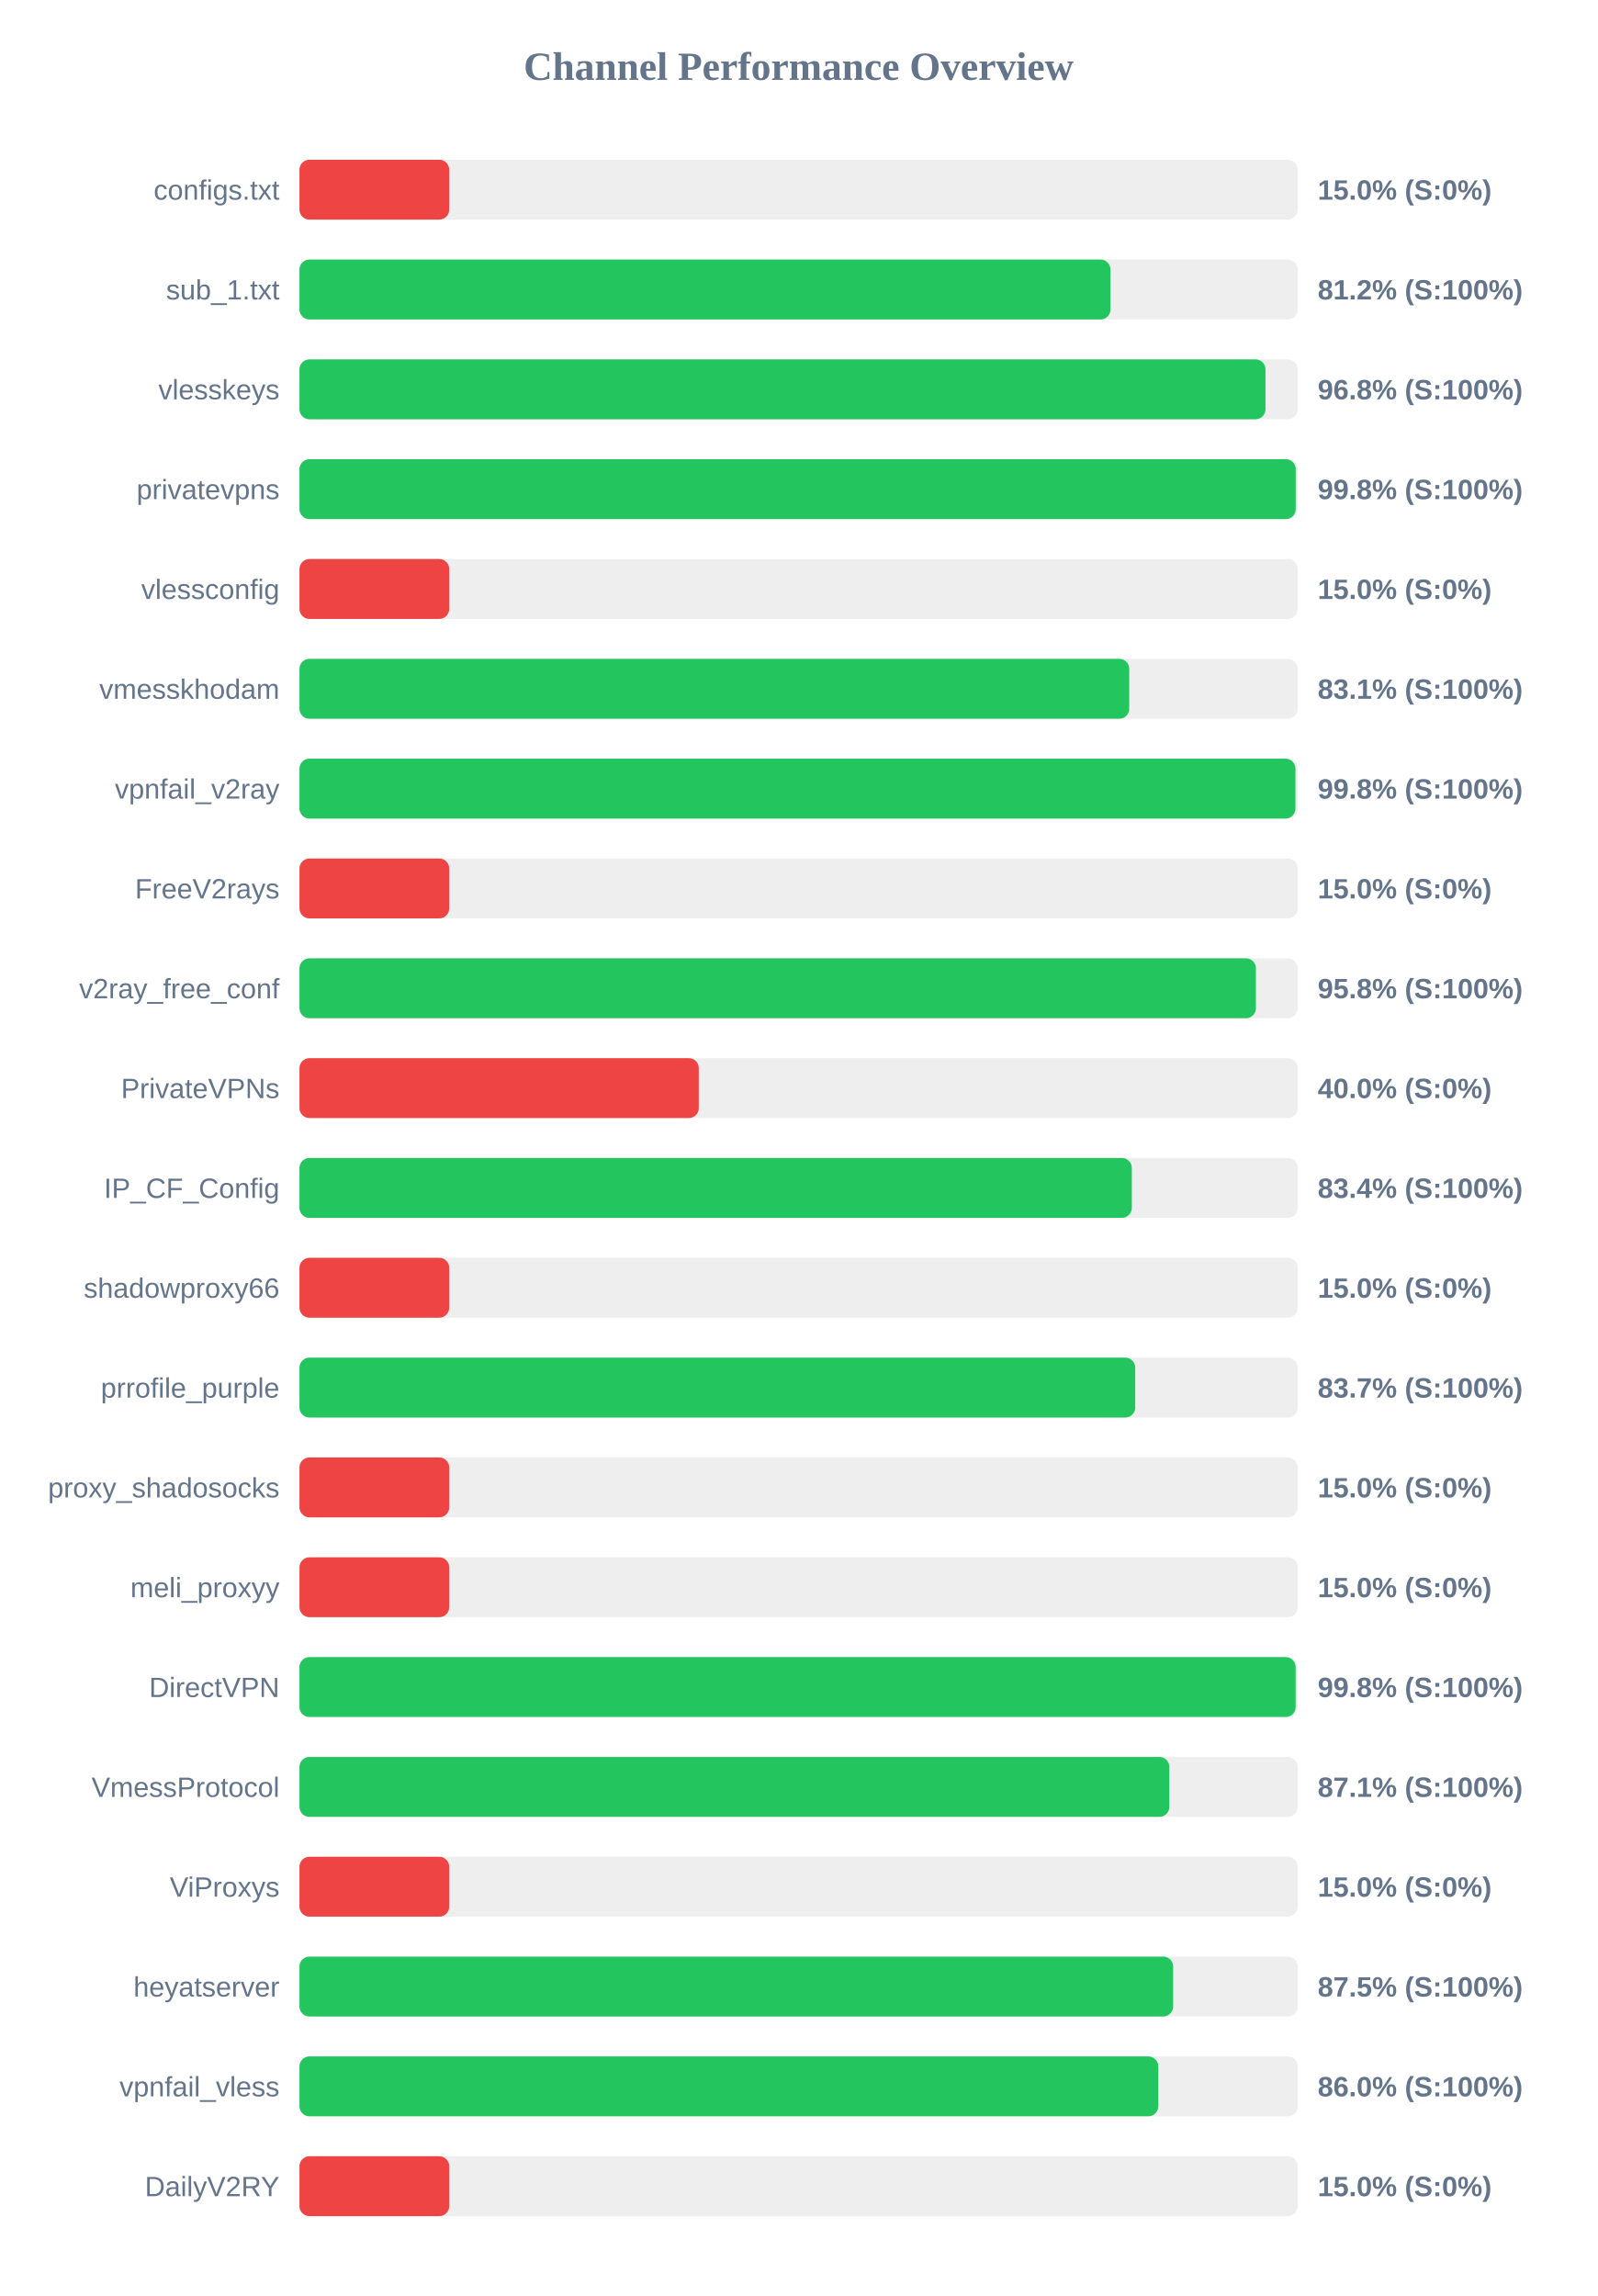
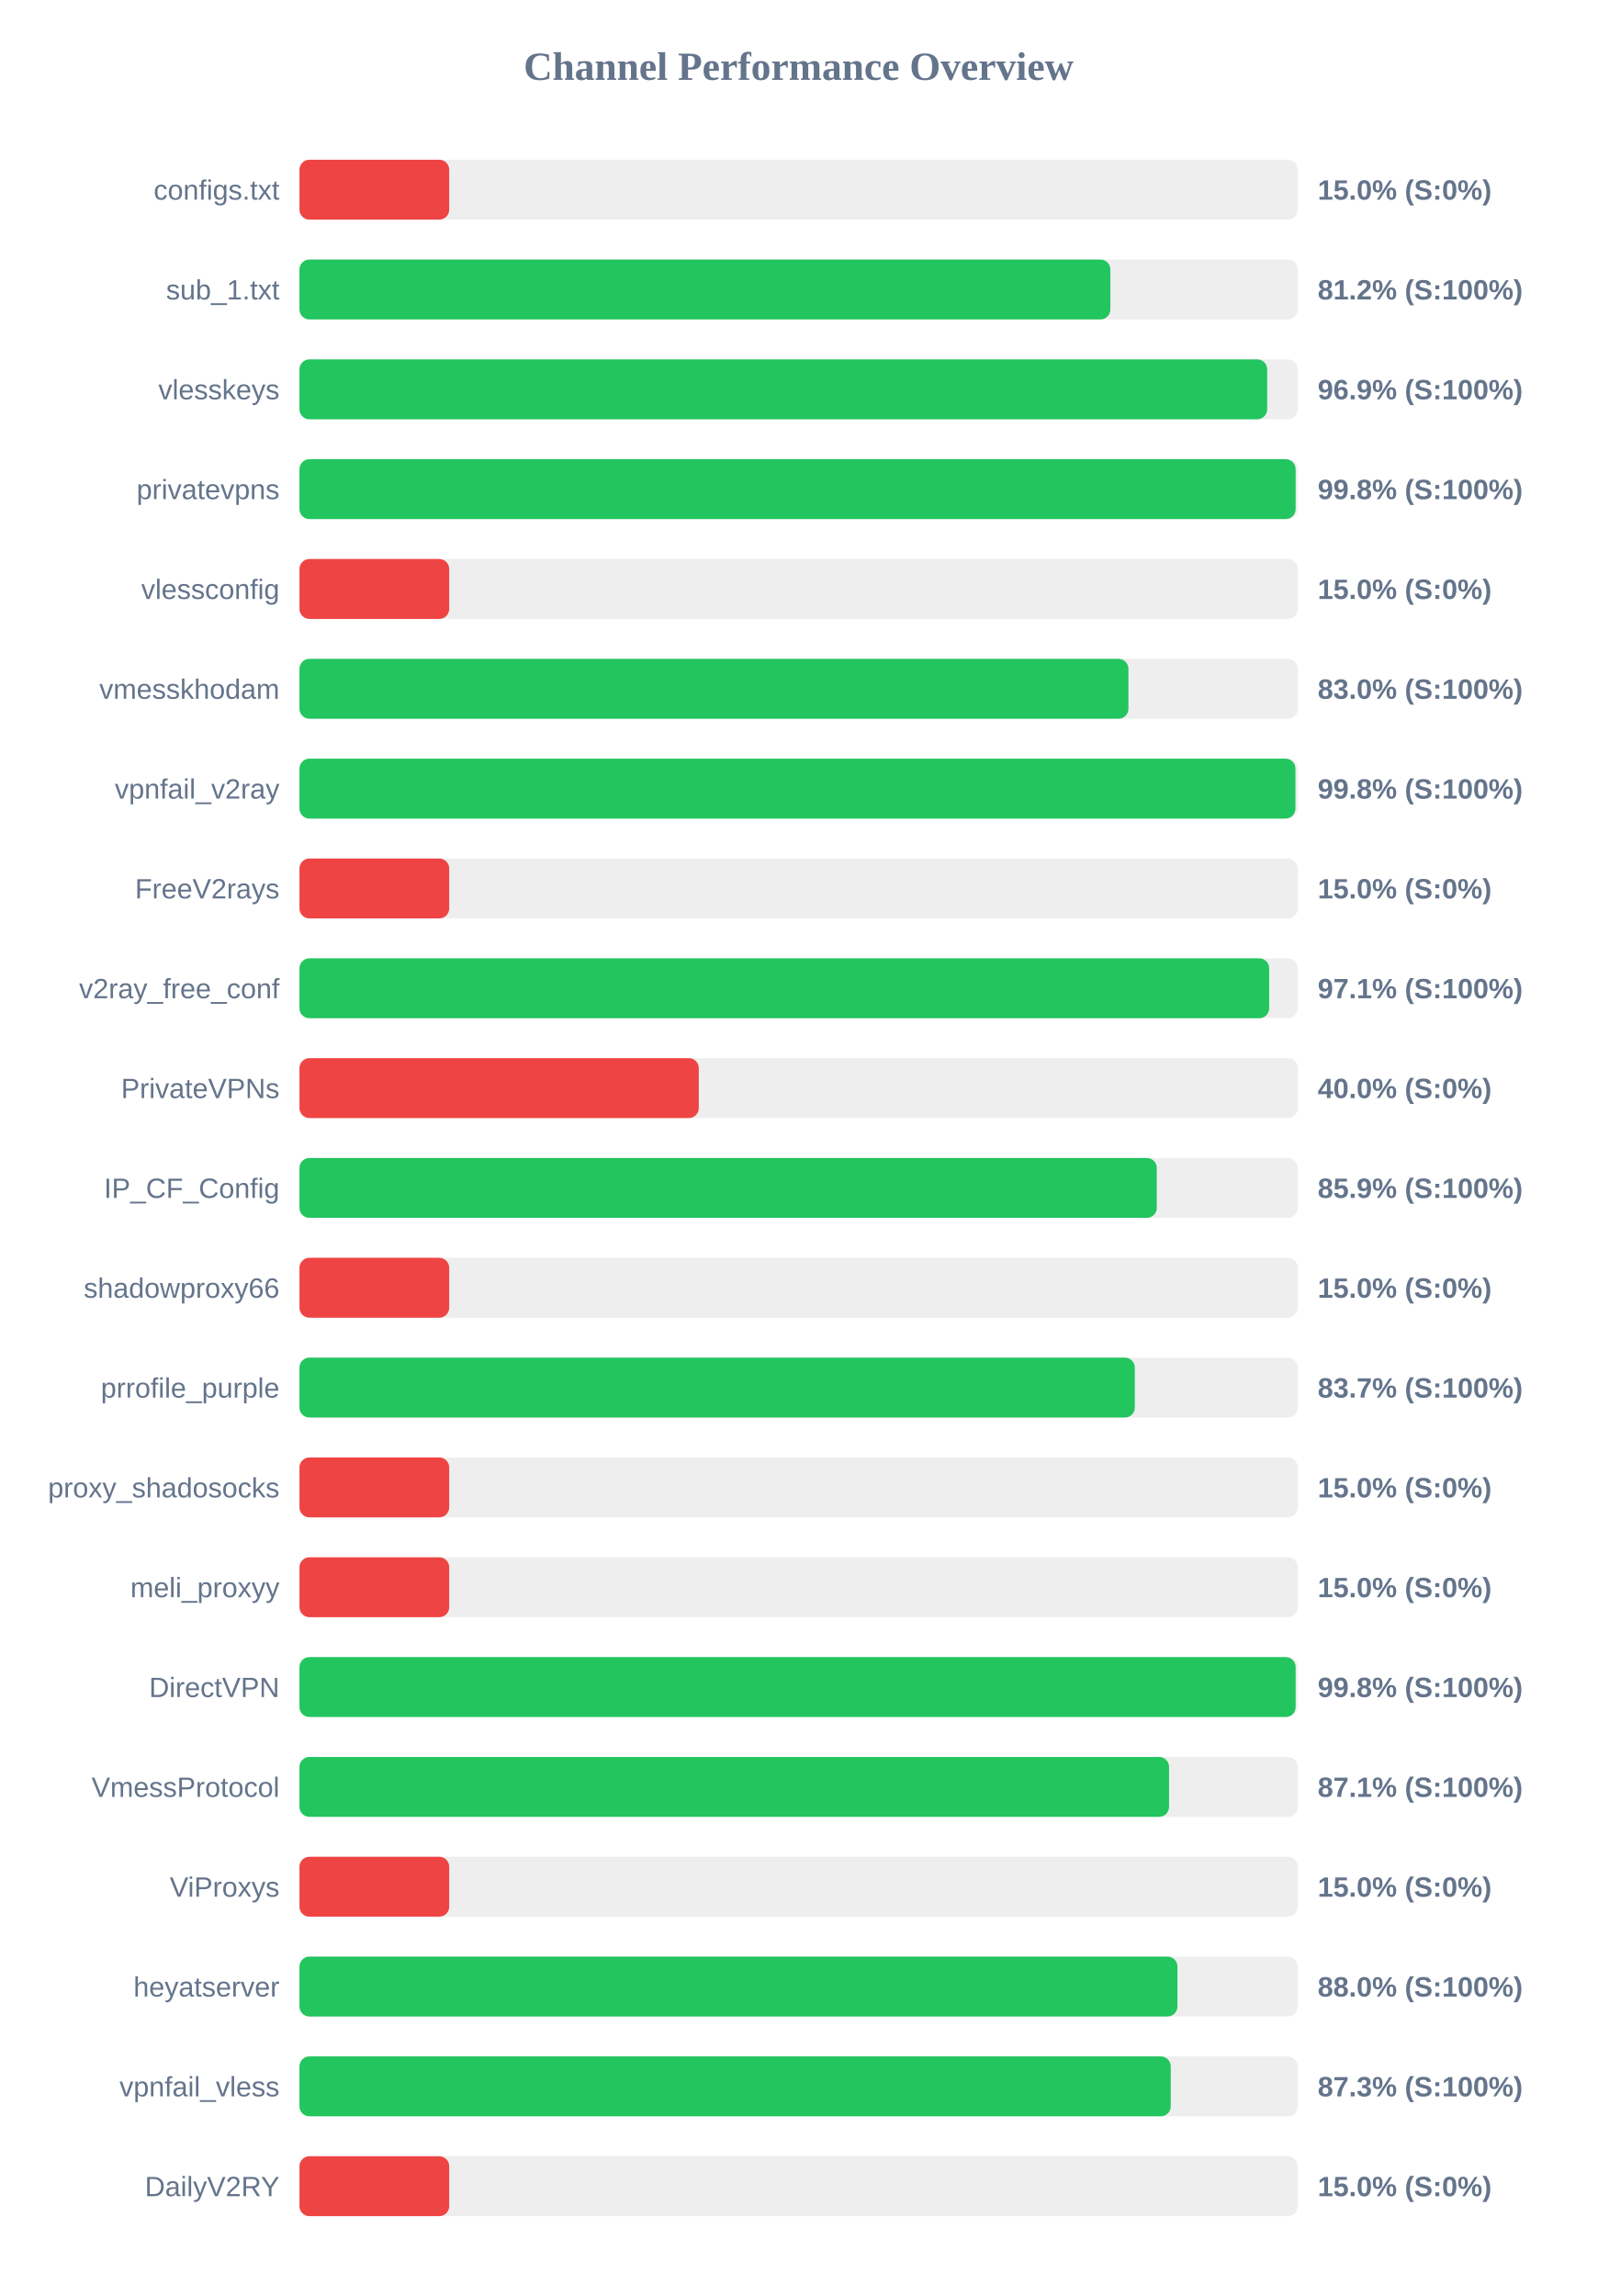
<svg xmlns="http://www.w3.org/2000/svg" width="800" height="1150" version="1.1">
  <style>
        .row { font: 14px Arial; fill: #64748b; }
        .score { font: bold 14px Arial; fill: #64748b; }
    </style>
  <text x="400" y="40" text-anchor="middle" font-size="20px" font-weight="bold" fill="#64748b">Channel Performance Overview</text>
  <rect x="150" y="80" width="500" height="30" fill="#eee" rx="5" />
  <rect x="150" y="80" width="75.0" height="30" fill="#ef4444" rx="5" />
  <text x="140" y="100" text-anchor="end" class="row">configs.txt</text>
  <text x="660" y="100" text-anchor="start" class="score">15.0% (S:0%)</text>
  <rect x="150" y="130" width="500" height="30" fill="#eee" rx="5" />
-   <rect x="150" y="130" width="406.2" height="30" fill="#22c55e" rx="5" />
+   <rect x="150" y="130" width="406.15" height="30" fill="#22c55e" rx="5" />
  <text x="140" y="150" text-anchor="end" class="row">sub_1.txt</text>
  <text x="660" y="150" text-anchor="start" class="score">81.2% (S:100%)</text>
  <rect x="150" y="180" width="500" height="30" fill="#eee" rx="5" />
-   <rect x="150" y="180" width="483.85" height="30" fill="#22c55e" rx="5" />
+   <rect x="150" y="180" width="484.7" height="30" fill="#22c55e" rx="5" />
  <text x="140" y="200" text-anchor="end" class="row">vlesskeys</text>
-   <text x="660" y="200" text-anchor="start" class="score">96.8% (S:100%)</text>
+   <text x="660" y="200" text-anchor="start" class="score">96.9% (S:100%)</text>
  <rect x="150" y="230" width="500" height="30" fill="#eee" rx="5" />
-   <rect x="150" y="230" width="499.0" height="30" fill="#22c55e" rx="5" />
+   <rect x="150" y="230" width="498.95" height="30" fill="#22c55e" rx="5" />
  <text x="140" y="250" text-anchor="end" class="row">privatevpns</text>
  <text x="660" y="250" text-anchor="start" class="score">99.8% (S:100%)</text>
  <rect x="150" y="280" width="500" height="30" fill="#eee" rx="5" />
  <rect x="150" y="280" width="75.0" height="30" fill="#ef4444" rx="5" />
  <text x="140" y="300" text-anchor="end" class="row">vlessconfig</text>
  <text x="660" y="300" text-anchor="start" class="score">15.0% (S:0%)</text>
  <rect x="150" y="330" width="500" height="30" fill="#eee" rx="5" />
-   <rect x="150" y="330" width="415.6" height="30" fill="#22c55e" rx="5" />
+   <rect x="150" y="330" width="415.2" height="30" fill="#22c55e" rx="5" />
  <text x="140" y="350" text-anchor="end" class="row">vmesskhodam</text>
-   <text x="660" y="350" text-anchor="start" class="score">83.1% (S:100%)</text>
+   <text x="660" y="350" text-anchor="start" class="score">83.0% (S:100%)</text>
  <rect x="150" y="380" width="500" height="30" fill="#eee" rx="5" />
  <rect x="150" y="380" width="498.85" height="30" fill="#22c55e" rx="5" />
  <text x="140" y="400" text-anchor="end" class="row">vpnfail_v2ray</text>
  <text x="660" y="400" text-anchor="start" class="score">99.8% (S:100%)</text>
  <rect x="150" y="430" width="500" height="30" fill="#eee" rx="5" />
  <rect x="150" y="430" width="75.0" height="30" fill="#ef4444" rx="5" />
  <text x="140" y="450" text-anchor="end" class="row">FreeV2rays</text>
  <text x="660" y="450" text-anchor="start" class="score">15.0% (S:0%)</text>
  <rect x="150" y="480" width="500" height="30" fill="#eee" rx="5" />
-   <rect x="150" y="480" width="479.05" height="30" fill="#22c55e" rx="5" />
+   <rect x="150" y="480" width="485.7" height="30" fill="#22c55e" rx="5" />
  <text x="140" y="500" text-anchor="end" class="row">v2ray_free_conf</text>
-   <text x="660" y="500" text-anchor="start" class="score">95.8% (S:100%)</text>
+   <text x="660" y="500" text-anchor="start" class="score">97.1% (S:100%)</text>
  <rect x="150" y="530" width="500" height="30" fill="#eee" rx="5" />
  <rect x="150" y="530" width="200.0" height="30" fill="#ef4444" rx="5" />
  <text x="140" y="550" text-anchor="end" class="row">PrivateVPNs</text>
  <text x="660" y="550" text-anchor="start" class="score">40.0% (S:0%)</text>
  <rect x="150" y="580" width="500" height="30" fill="#eee" rx="5" />
-   <rect x="150" y="580" width="416.9" height="30" fill="#22c55e" rx="5" />
+   <rect x="150" y="580" width="429.4" height="30" fill="#22c55e" rx="5" />
  <text x="140" y="600" text-anchor="end" class="row">IP_CF_Config</text>
-   <text x="660" y="600" text-anchor="start" class="score">83.4% (S:100%)</text>
+   <text x="660" y="600" text-anchor="start" class="score">85.9% (S:100%)</text>
  <rect x="150" y="630" width="500" height="30" fill="#eee" rx="5" />
  <rect x="150" y="630" width="75.0" height="30" fill="#ef4444" rx="5" />
  <text x="140" y="650" text-anchor="end" class="row">shadowproxy66</text>
  <text x="660" y="650" text-anchor="start" class="score">15.0% (S:0%)</text>
  <rect x="150" y="680" width="500" height="30" fill="#eee" rx="5" />
-   <rect x="150" y="680" width="418.6" height="30" fill="#22c55e" rx="5" />
+   <rect x="150" y="680" width="418.4" height="30" fill="#22c55e" rx="5" />
  <text x="140" y="700" text-anchor="end" class="row">prrofile_purple</text>
  <text x="660" y="700" text-anchor="start" class="score">83.7% (S:100%)</text>
  <rect x="150" y="730" width="500" height="30" fill="#eee" rx="5" />
  <rect x="150" y="730" width="75.0" height="30" fill="#ef4444" rx="5" />
  <text x="140" y="750" text-anchor="end" class="row">proxy_shadosocks</text>
  <text x="660" y="750" text-anchor="start" class="score">15.0% (S:0%)</text>
  <rect x="150" y="780" width="500" height="30" fill="#eee" rx="5" />
  <rect x="150" y="780" width="75.0" height="30" fill="#ef4444" rx="5" />
  <text x="140" y="800" text-anchor="end" class="row">meli_proxyy</text>
  <text x="660" y="800" text-anchor="start" class="score">15.0% (S:0%)</text>
  <rect x="150" y="830" width="500" height="30" fill="#eee" rx="5" />
  <rect x="150" y="830" width="498.95" height="30" fill="#22c55e" rx="5" />
  <text x="140" y="850" text-anchor="end" class="row">DirectVPN</text>
  <text x="660" y="850" text-anchor="start" class="score">99.8% (S:100%)</text>
  <rect x="150" y="880" width="500" height="30" fill="#eee" rx="5" />
-   <rect x="150" y="880" width="435.7" height="30" fill="#22c55e" rx="5" />
+   <rect x="150" y="880" width="435.55" height="30" fill="#22c55e" rx="5" />
  <text x="140" y="900" text-anchor="end" class="row">VmessProtocol</text>
  <text x="660" y="900" text-anchor="start" class="score">87.1% (S:100%)</text>
  <rect x="150" y="930" width="500" height="30" fill="#eee" rx="5" />
  <rect x="150" y="930" width="75.0" height="30" fill="#ef4444" rx="5" />
  <text x="140" y="950" text-anchor="end" class="row">ViProxys</text>
  <text x="660" y="950" text-anchor="start" class="score">15.0% (S:0%)</text>
  <rect x="150" y="980" width="500" height="30" fill="#eee" rx="5" />
-   <rect x="150" y="980" width="437.6" height="30" fill="#22c55e" rx="5" />
+   <rect x="150" y="980" width="439.75" height="30" fill="#22c55e" rx="5" />
  <text x="140" y="1000" text-anchor="end" class="row">heyatserver</text>
-   <text x="660" y="1000" text-anchor="start" class="score">87.5% (S:100%)</text>
+   <text x="660" y="1000" text-anchor="start" class="score">88.0% (S:100%)</text>
  <rect x="150" y="1030" width="500" height="30" fill="#eee" rx="5" />
-   <rect x="150" y="1030" width="430.15" height="30" fill="#22c55e" rx="5" />
+   <rect x="150" y="1030" width="436.4" height="30" fill="#22c55e" rx="5" />
  <text x="140" y="1050" text-anchor="end" class="row">vpnfail_vless</text>
-   <text x="660" y="1050" text-anchor="start" class="score">86.0% (S:100%)</text>
+   <text x="660" y="1050" text-anchor="start" class="score">87.3% (S:100%)</text>
  <rect x="150" y="1080" width="500" height="30" fill="#eee" rx="5" />
  <rect x="150" y="1080" width="75.0" height="30" fill="#ef4444" rx="5" />
  <text x="140" y="1100" text-anchor="end" class="row">DailyV2RY</text>
  <text x="660" y="1100" text-anchor="start" class="score">15.0% (S:0%)</text>
</svg>
